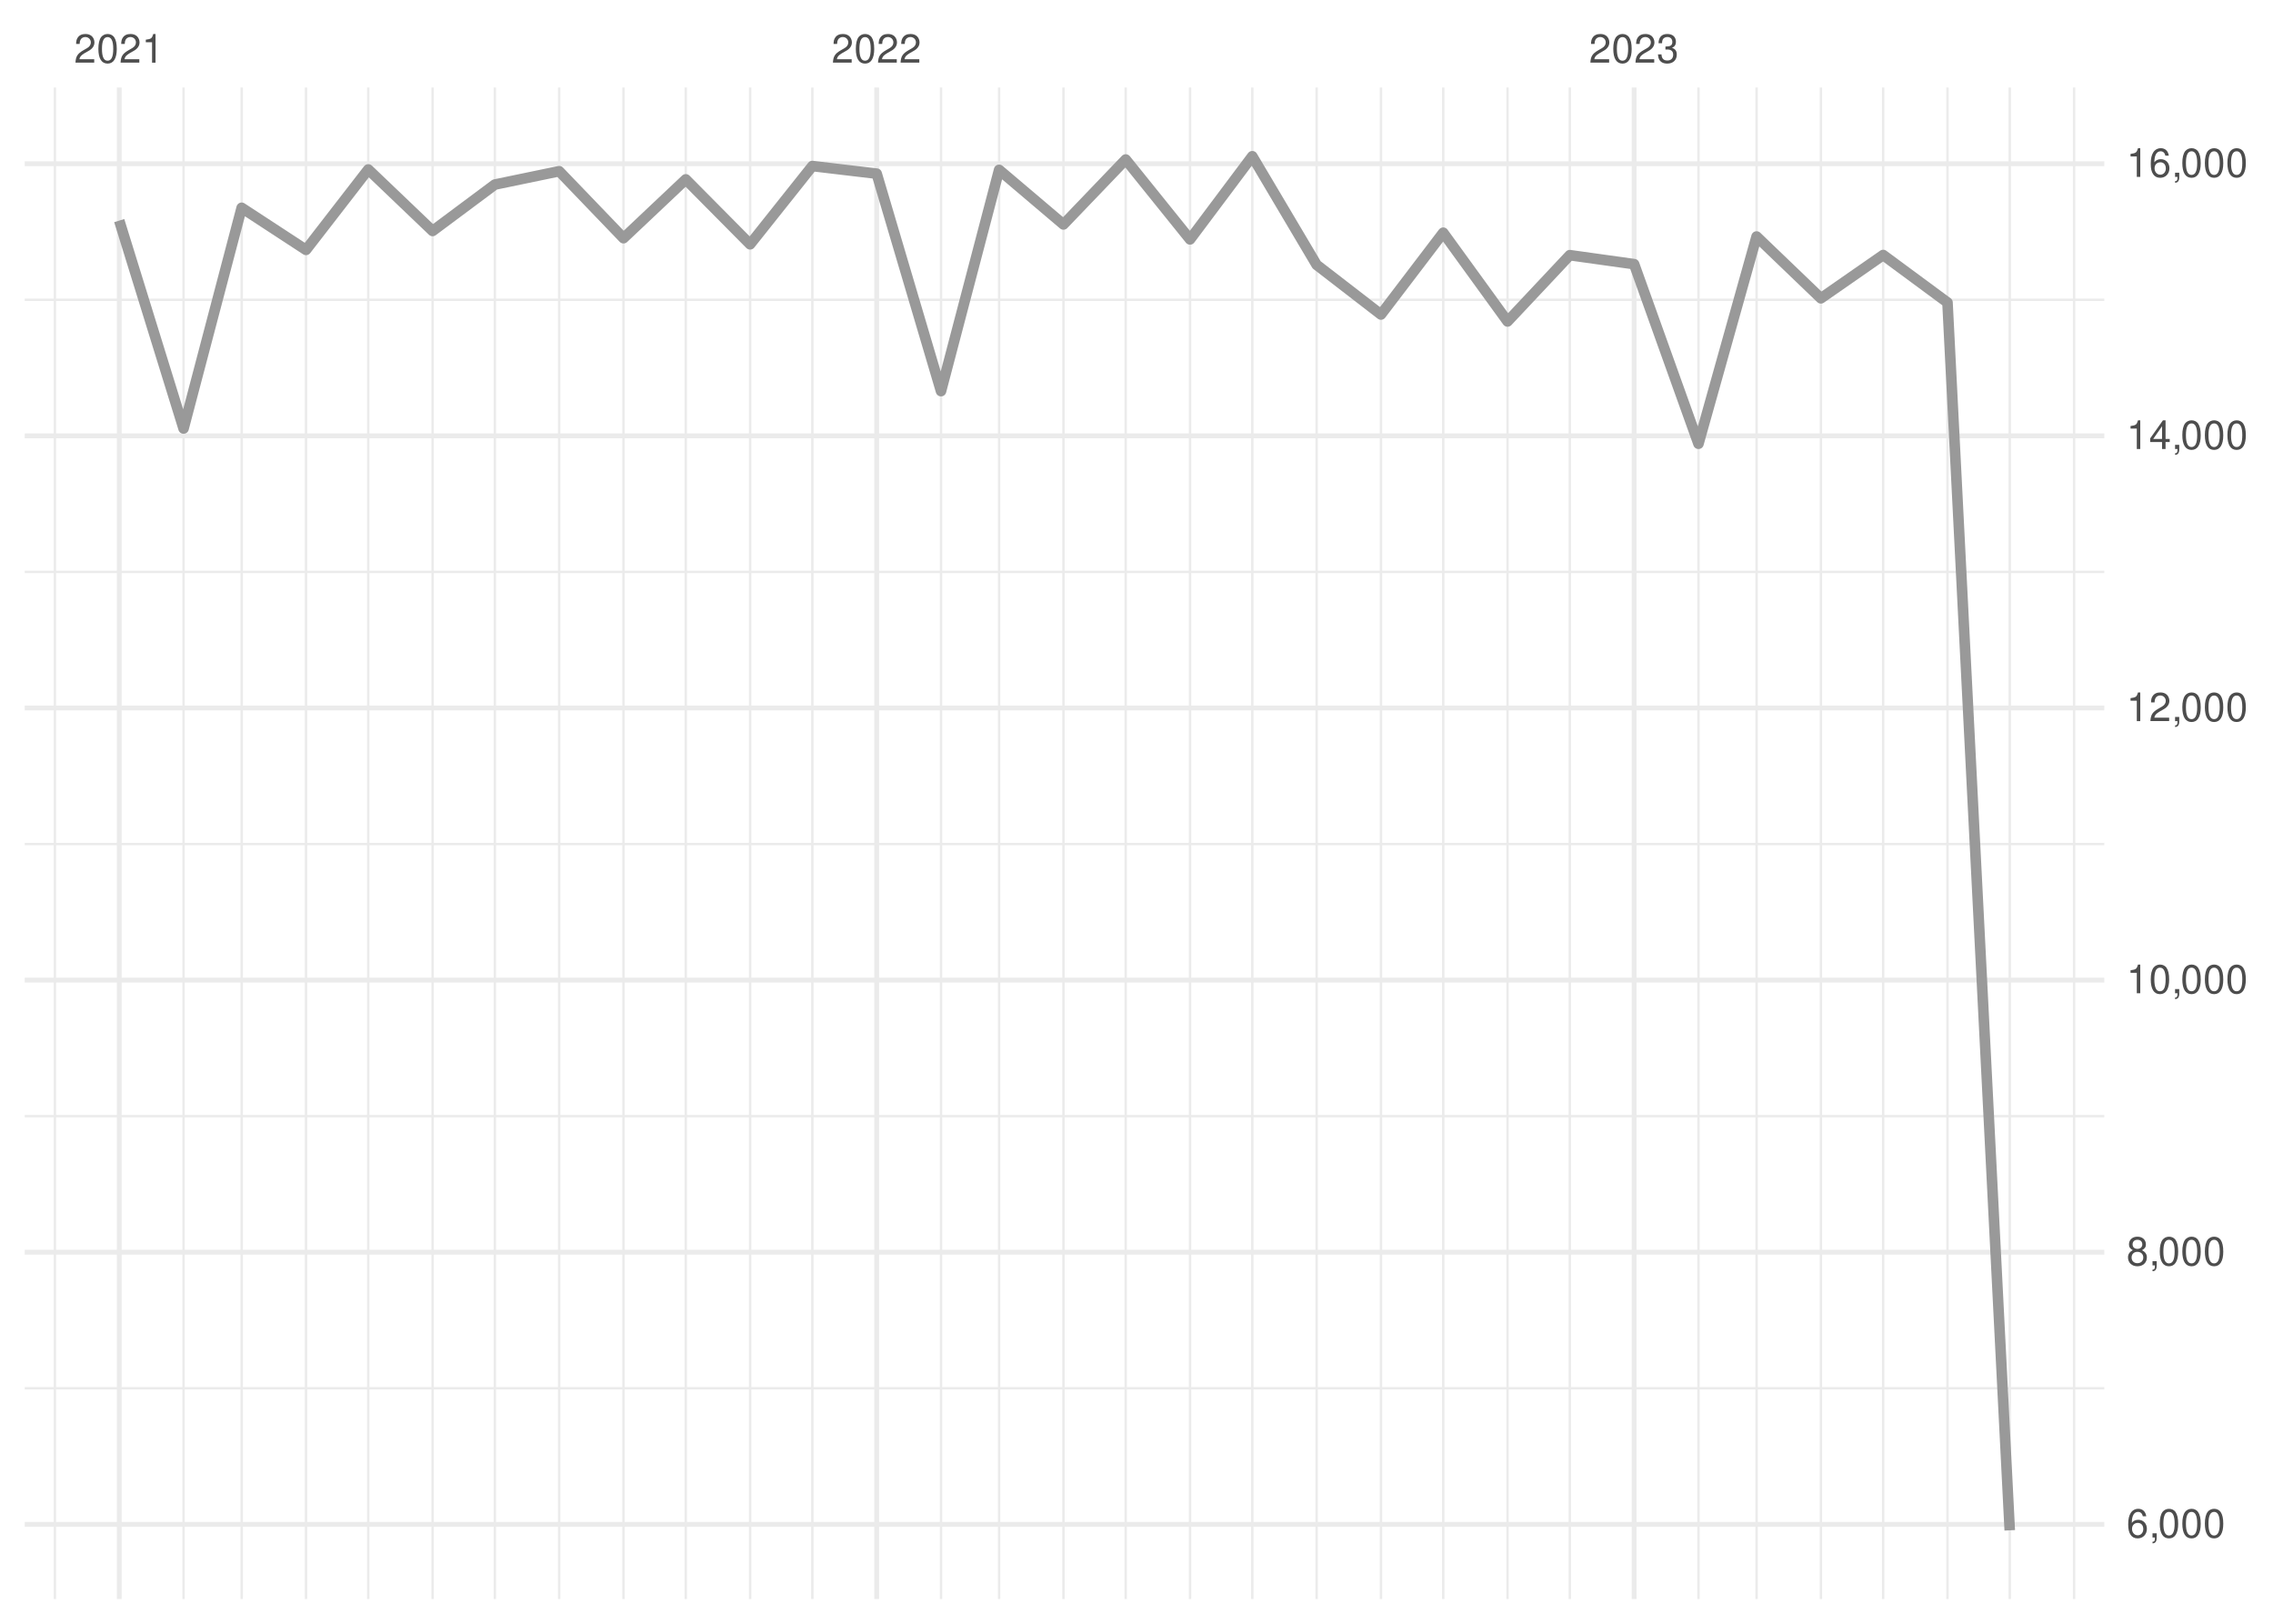
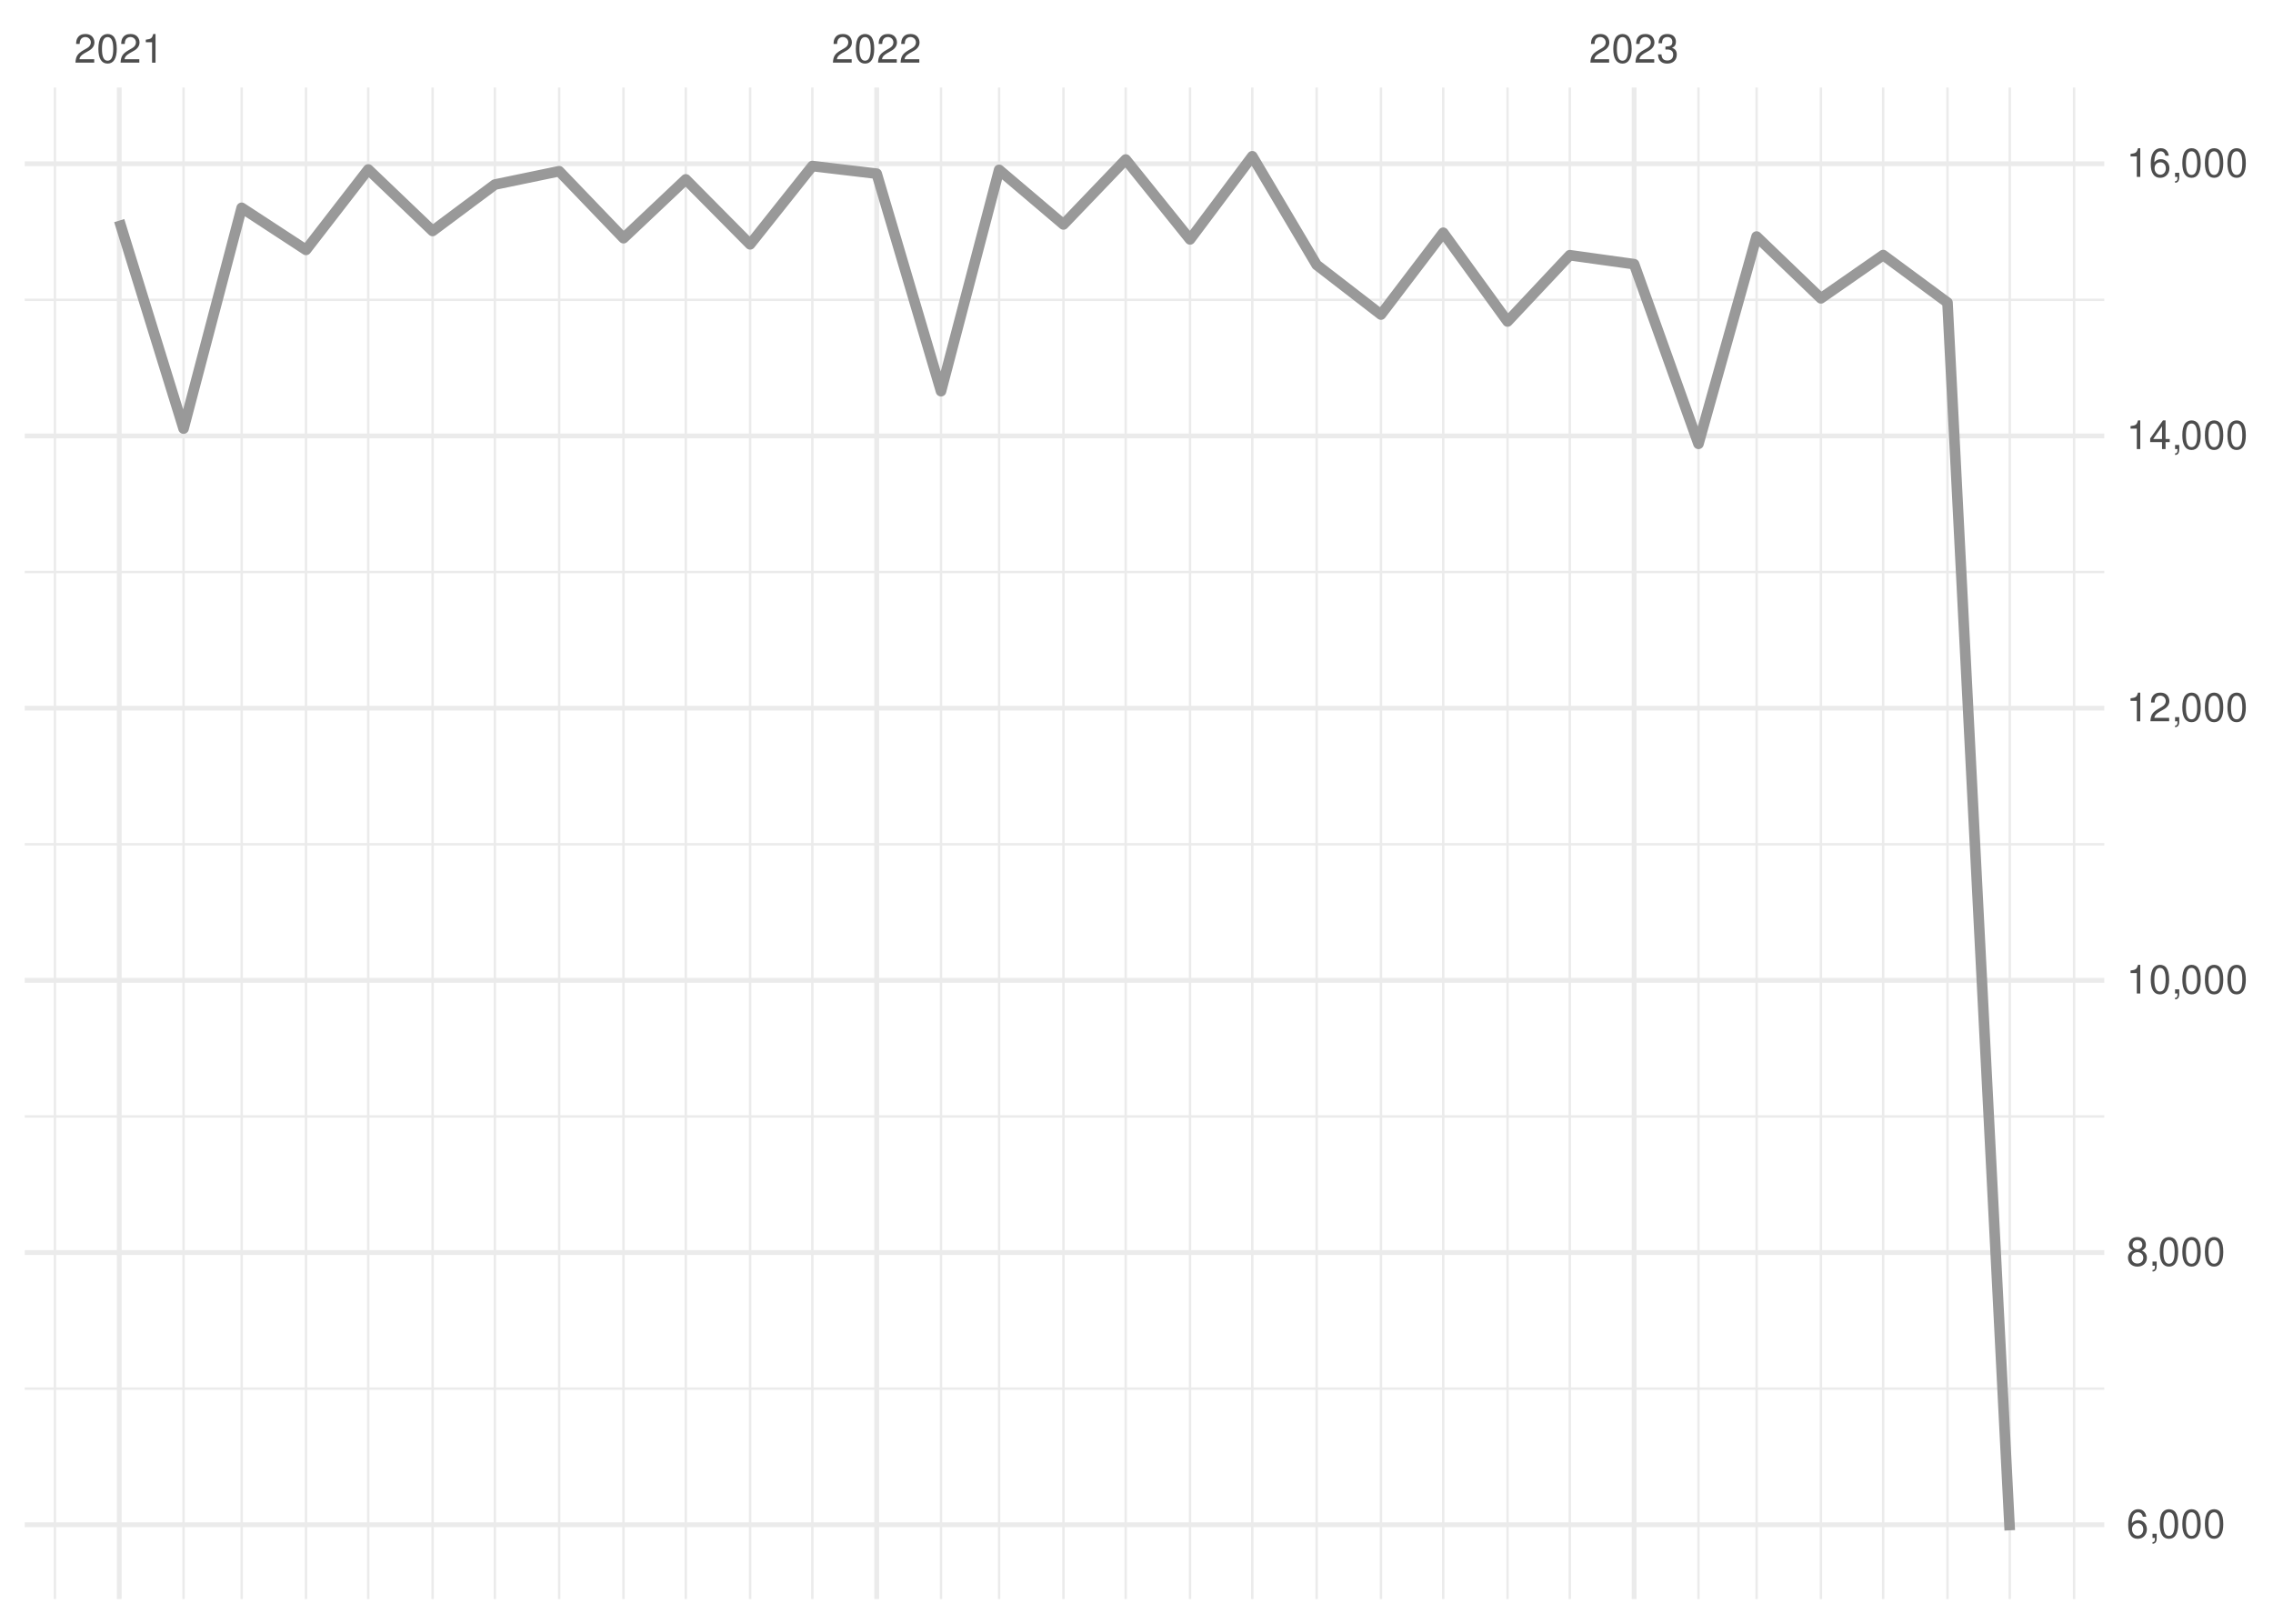
<svg xmlns="http://www.w3.org/2000/svg" xmlns:xlink="http://www.w3.org/1999/xlink" width="504pt" height="360pt" viewBox="0 0 504 360" version="1.1">
  <defs>
    <g>
      <symbol overflow="visible" id="glyph0-0">
        <path style="stroke:none;" d="" />
      </symbol>
      <symbol overflow="visible" id="glyph0-1">
        <path style="stroke:none;" d="M 4.453 -0.766 L 1.172 -0.766 C 1.25 -1.297 1.531 -1.625 2.297 -2.094 L 3.172 -2.594 C 4.047 -3.062 4.5 -3.719 4.5 -4.5 C 4.5 -5.031 4.281 -5.531 3.922 -5.875 C 3.547 -6.203 3.094 -6.359 2.5 -6.359 C 1.703 -6.359 1.125 -6.078 0.781 -5.531 C 0.547 -5.203 0.453 -4.797 0.438 -4.156 L 1.219 -4.156 C 1.234 -4.594 1.297 -4.844 1.406 -5.062 C 1.594 -5.438 2 -5.688 2.469 -5.688 C 3.172 -5.688 3.703 -5.172 3.703 -4.484 C 3.703 -3.969 3.406 -3.531 2.859 -3.219 L 2.047 -2.75 C 0.75 -2 0.375 -1.406 0.297 -0.016 L 4.453 -0.016 Z M 4.453 -0.766 " />
      </symbol>
      <symbol overflow="visible" id="glyph0-2">
        <path style="stroke:none;" d="M 2.422 -6.359 C 1.844 -6.359 1.312 -6.094 0.984 -5.672 C 0.578 -5.109 0.375 -4.25 0.375 -3.078 C 0.375 -0.938 1.078 0.203 2.422 0.203 C 3.734 0.203 4.453 -0.938 4.453 -3.031 C 4.453 -4.25 4.266 -5.078 3.859 -5.672 C 3.531 -6.109 3.016 -6.359 2.422 -6.359 Z M 2.422 -5.672 C 3.25 -5.672 3.672 -4.828 3.672 -3.094 C 3.672 -1.281 3.266 -0.438 2.406 -0.438 C 1.578 -0.438 1.172 -1.312 1.172 -3.062 C 1.172 -4.828 1.578 -5.672 2.422 -5.672 Z M 2.422 -5.672 " />
      </symbol>
      <symbol overflow="visible" id="glyph0-3">
        <path style="stroke:none;" d="M 2.281 -4.531 L 2.281 0 L 3.047 0 L 3.047 -6.359 L 2.547 -6.359 C 2.266 -5.391 2.094 -5.25 0.891 -5.094 L 0.891 -4.531 Z M 2.281 -4.531 " />
      </symbol>
      <symbol overflow="visible" id="glyph0-4">
        <path style="stroke:none;" d="M 1.938 -2.922 L 2.359 -2.922 C 3.203 -2.922 3.656 -2.531 3.656 -1.766 C 3.656 -0.969 3.172 -0.484 2.375 -0.484 C 1.516 -0.484 1.109 -0.922 1.062 -1.844 L 0.281 -1.844 C 0.312 -1.344 0.406 -1 0.547 -0.719 C 0.875 -0.109 1.484 0.203 2.344 0.203 C 3.625 0.203 4.453 -0.578 4.453 -1.781 C 4.453 -2.594 4.141 -3.031 3.391 -3.297 C 3.969 -3.531 4.266 -3.969 4.266 -4.609 C 4.266 -5.703 3.547 -6.359 2.359 -6.359 C 1.109 -6.359 0.438 -5.656 0.406 -4.312 L 1.188 -4.312 C 1.203 -4.703 1.234 -4.922 1.328 -5.109 C 1.5 -5.469 1.891 -5.688 2.375 -5.688 C 3.062 -5.688 3.469 -5.266 3.469 -4.578 C 3.469 -4.141 3.312 -3.859 2.969 -3.719 C 2.766 -3.625 2.484 -3.594 1.938 -3.578 Z M 1.938 -2.922 " />
      </symbol>
      <symbol overflow="visible" id="glyph0-5">
        <path style="stroke:none;" d="M 4.375 -4.703 C 4.234 -5.75 3.562 -6.359 2.609 -6.359 C 1.922 -6.359 1.312 -6.031 0.938 -5.453 C 0.547 -4.828 0.375 -4.062 0.375 -2.906 C 0.375 -1.828 0.531 -1.156 0.906 -0.594 C 1.234 -0.078 1.781 0.203 2.469 0.203 C 3.656 0.203 4.516 -0.688 4.516 -1.922 C 4.516 -3.094 3.719 -3.922 2.609 -3.922 C 1.984 -3.922 1.5 -3.688 1.172 -3.234 C 1.172 -4.797 1.672 -5.672 2.562 -5.672 C 3.109 -5.672 3.484 -5.328 3.609 -4.703 Z M 2.5 -3.234 C 3.25 -3.234 3.719 -2.703 3.719 -1.859 C 3.719 -1.062 3.188 -0.484 2.484 -0.484 C 1.766 -0.484 1.219 -1.094 1.219 -1.906 C 1.219 -2.688 1.734 -3.234 2.5 -3.234 Z M 2.5 -3.234 " />
      </symbol>
      <symbol overflow="visible" id="glyph0-6">
        <path style="stroke:none;" d="M 0.766 -0.922 L 0.766 0 L 1.297 0 L 1.297 0.156 C 1.297 0.766 1.172 0.938 0.766 0.953 L 0.766 1.297 C 1.344 1.312 1.688 0.891 1.688 0.141 L 1.688 -0.922 Z M 0.766 -0.922 " />
      </symbol>
      <symbol overflow="visible" id="glyph0-7">
        <path style="stroke:none;" d="M 3.438 -3.359 C 4.094 -3.75 4.297 -4.062 4.297 -4.656 C 4.297 -5.672 3.531 -6.359 2.422 -6.359 C 1.312 -6.359 0.547 -5.672 0.547 -4.672 C 0.547 -4.062 0.75 -3.75 1.391 -3.359 C 0.672 -2.984 0.328 -2.469 0.328 -1.766 C 0.328 -0.609 1.172 0.203 2.422 0.203 C 3.656 0.203 4.516 -0.609 4.516 -1.766 C 4.516 -2.469 4.156 -2.984 3.438 -3.359 Z M 2.422 -5.672 C 3.078 -5.672 3.5 -5.281 3.5 -4.641 C 3.5 -4.047 3.062 -3.656 2.422 -3.656 C 1.766 -3.656 1.344 -4.047 1.344 -4.656 C 1.344 -5.281 1.766 -5.672 2.422 -5.672 Z M 2.422 -3 C 3.188 -3 3.719 -2.484 3.719 -1.75 C 3.719 -0.984 3.203 -0.484 2.406 -0.484 C 1.641 -0.484 1.125 -1 1.125 -1.734 C 1.125 -2.5 1.641 -3 2.422 -3 Z M 2.422 -3 " />
      </symbol>
      <symbol overflow="visible" id="glyph0-8">
        <path style="stroke:none;" d="M 2.875 -1.547 L 2.875 0 L 3.656 0 L 3.656 -1.547 L 4.578 -1.547 L 4.578 -2.234 L 3.656 -2.234 L 3.656 -6.359 L 3.078 -6.359 L 0.25 -2.359 L 0.25 -1.547 Z M 2.875 -2.234 L 0.922 -2.234 L 2.875 -5.047 Z M 2.875 -2.234 " />
      </symbol>
    </g>
    <clipPath id="clip1">
      <path d="M 5.48 307 L 466.59 307 L 466.59 309 L 5.48 309 Z M 5.48 307 " />
    </clipPath>
    <clipPath id="clip2">
      <path d="M 5.48 247 L 466.59 247 L 466.59 248 L 5.48 248 Z M 5.48 247 " />
    </clipPath>
    <clipPath id="clip3">
      <path d="M 5.48 186 L 466.59 186 L 466.59 188 L 5.48 188 Z M 5.48 186 " />
    </clipPath>
    <clipPath id="clip4">
      <path d="M 5.48 126 L 466.59 126 L 466.59 128 L 5.48 128 Z M 5.48 126 " />
    </clipPath>
    <clipPath id="clip5">
      <path d="M 5.48 66 L 466.59 66 L 466.59 67 L 5.48 67 Z M 5.48 66 " />
    </clipPath>
    <clipPath id="clip6">
      <path d="M 11 19.41 L 13 19.41 L 13 354.52 L 11 354.52 Z M 11 19.41 " />
    </clipPath>
    <clipPath id="clip7">
      <path d="M 40 19.41 L 41 19.41 L 41 354.52 L 40 354.52 Z M 40 19.41 " />
    </clipPath>
    <clipPath id="clip8">
      <path d="M 53 19.41 L 54 19.41 L 54 354.52 L 53 354.52 Z M 53 19.41 " />
    </clipPath>
    <clipPath id="clip9">
      <path d="M 67 19.41 L 69 19.41 L 69 354.52 L 67 354.52 Z M 67 19.41 " />
    </clipPath>
    <clipPath id="clip10">
      <path d="M 81 19.41 L 82 19.41 L 82 354.52 L 81 354.52 Z M 81 19.41 " />
    </clipPath>
    <clipPath id="clip11">
      <path d="M 95 19.41 L 97 19.41 L 97 354.52 L 95 354.52 Z M 95 19.41 " />
    </clipPath>
    <clipPath id="clip12">
      <path d="M 109 19.41 L 110 19.41 L 110 354.52 L 109 354.52 Z M 109 19.41 " />
    </clipPath>
    <clipPath id="clip13">
      <path d="M 123 19.41 L 125 19.41 L 125 354.52 L 123 354.52 Z M 123 19.41 " />
    </clipPath>
    <clipPath id="clip14">
      <path d="M 137 19.41 L 139 19.41 L 139 354.52 L 137 354.52 Z M 137 19.41 " />
    </clipPath>
    <clipPath id="clip15">
      <path d="M 151 19.41 L 153 19.41 L 153 354.52 L 151 354.52 Z M 151 19.41 " />
    </clipPath>
    <clipPath id="clip16">
      <path d="M 166 19.41 L 167 19.41 L 167 354.52 L 166 354.52 Z M 166 19.41 " />
    </clipPath>
    <clipPath id="clip17">
      <path d="M 179 19.41 L 181 19.41 L 181 354.52 L 179 354.52 Z M 179 19.41 " />
    </clipPath>
    <clipPath id="clip18">
      <path d="M 208 19.41 L 209 19.41 L 209 354.52 L 208 354.52 Z M 208 19.41 " />
    </clipPath>
    <clipPath id="clip19">
      <path d="M 221 19.41 L 222 19.41 L 222 354.52 L 221 354.52 Z M 221 19.41 " />
    </clipPath>
    <clipPath id="clip20">
      <path d="M 235 19.41 L 237 19.41 L 237 354.52 L 235 354.52 Z M 235 19.41 " />
    </clipPath>
    <clipPath id="clip21">
      <path d="M 249 19.41 L 250 19.41 L 250 354.52 L 249 354.52 Z M 249 19.41 " />
    </clipPath>
    <clipPath id="clip22">
      <path d="M 263 19.41 L 265 19.41 L 265 354.52 L 263 354.52 Z M 263 19.41 " />
    </clipPath>
    <clipPath id="clip23">
      <path d="M 277 19.41 L 278 19.41 L 278 354.52 L 277 354.52 Z M 277 19.41 " />
    </clipPath>
    <clipPath id="clip24">
      <path d="M 291 19.41 L 293 19.41 L 293 354.52 L 291 354.52 Z M 291 19.41 " />
    </clipPath>
    <clipPath id="clip25">
      <path d="M 305 19.41 L 307 19.41 L 307 354.52 L 305 354.52 Z M 305 19.41 " />
    </clipPath>
    <clipPath id="clip26">
      <path d="M 319 19.41 L 321 19.41 L 321 354.52 L 319 354.52 Z M 319 19.41 " />
    </clipPath>
    <clipPath id="clip27">
      <path d="M 334 19.41 L 335 19.41 L 335 354.52 L 334 354.52 Z M 334 19.41 " />
    </clipPath>
    <clipPath id="clip28">
      <path d="M 347 19.41 L 349 19.41 L 349 354.52 L 347 354.52 Z M 347 19.41 " />
    </clipPath>
    <clipPath id="clip29">
      <path d="M 376 19.41 L 377 19.41 L 377 354.52 L 376 354.52 Z M 376 19.41 " />
    </clipPath>
    <clipPath id="clip30">
      <path d="M 389 19.41 L 390 19.41 L 390 354.52 L 389 354.52 Z M 389 19.41 " />
    </clipPath>
    <clipPath id="clip31">
      <path d="M 403 19.41 L 405 19.41 L 405 354.52 L 403 354.52 Z M 403 19.41 " />
    </clipPath>
    <clipPath id="clip32">
      <path d="M 417 19.41 L 418 19.41 L 418 354.52 L 417 354.52 Z M 417 19.41 " />
    </clipPath>
    <clipPath id="clip33">
      <path d="M 431 19.41 L 433 19.41 L 433 354.52 L 431 354.52 Z M 431 19.41 " />
    </clipPath>
    <clipPath id="clip34">
      <path d="M 445 19.41 L 446 19.41 L 446 354.52 L 445 354.52 Z M 445 19.41 " />
    </clipPath>
    <clipPath id="clip35">
      <path d="M 459 19.41 L 461 19.41 L 461 354.52 L 459 354.52 Z M 459 19.41 " />
    </clipPath>
    <clipPath id="clip36">
      <path d="M 5.48 337 L 466.59 337 L 466.59 339 L 5.48 339 Z M 5.48 337 " />
    </clipPath>
    <clipPath id="clip37">
      <path d="M 5.48 277 L 466.59 277 L 466.59 279 L 5.48 279 Z M 5.48 277 " />
    </clipPath>
    <clipPath id="clip38">
      <path d="M 5.48 216 L 466.59 216 L 466.59 218 L 5.48 218 Z M 5.48 216 " />
    </clipPath>
    <clipPath id="clip39">
      <path d="M 5.48 156 L 466.59 156 L 466.59 158 L 5.48 158 Z M 5.48 156 " />
    </clipPath>
    <clipPath id="clip40">
      <path d="M 5.48 96 L 466.59 96 L 466.59 98 L 5.48 98 Z M 5.48 96 " />
    </clipPath>
    <clipPath id="clip41">
      <path d="M 5.48 35 L 466.59 35 L 466.59 37 L 5.48 37 Z M 5.48 35 " />
    </clipPath>
    <clipPath id="clip42">
      <path d="M 25 19.41 L 27 19.41 L 27 354.52 L 25 354.52 Z M 25 19.41 " />
    </clipPath>
    <clipPath id="clip43">
      <path d="M 193 19.41 L 195 19.41 L 195 354.52 L 193 354.52 Z M 193 19.41 " />
    </clipPath>
    <clipPath id="clip44">
      <path d="M 361 19.41 L 363 19.41 L 363 354.52 L 361 354.52 Z M 361 19.41 " />
    </clipPath>
  </defs>
  <g id="surface26">
    <rect x="0" y="0" width="504" height="360" style="fill:rgb(100%,100%,100%);fill-opacity:1;stroke:none;" />
    <g clip-path="url(#clip1)" clip-rule="nonzero">
-       <path style="fill:none;stroke-width:0.533;stroke-linecap:butt;stroke-linejoin:round;stroke:rgb(92.157%,92.157%,92.157%);stroke-opacity:1;stroke-miterlimit:10;" d="M 5.48 307.797 L 466.59 307.797 " />
+       <path style="fill:none;stroke-width:0.533;stroke-linecap:butt;stroke-linejoin:round;stroke:rgb(92.157%,92.157%,92.157%);stroke-opacity:1;stroke-miterlimit:10;" d="M 5.48 307.875 L 466.59 307.875 " />
    </g>
    <g clip-path="url(#clip2)" clip-rule="nonzero">
-       <path style="fill:none;stroke-width:0.533;stroke-linecap:butt;stroke-linejoin:round;stroke:rgb(92.157%,92.157%,92.157%);stroke-opacity:1;stroke-miterlimit:10;" d="M 5.48 247.465 L 466.59 247.465 " />
+       <path style="fill:none;stroke-width:0.533;stroke-linecap:butt;stroke-linejoin:round;stroke:rgb(92.157%,92.157%,92.157%);stroke-opacity:1;stroke-miterlimit:10;" d="M 5.48 247.527 L 466.59 247.527 " />
    </g>
    <g clip-path="url(#clip3)" clip-rule="nonzero">
-       <path style="fill:none;stroke-width:0.533;stroke-linecap:butt;stroke-linejoin:round;stroke:rgb(92.157%,92.157%,92.157%);stroke-opacity:1;stroke-miterlimit:10;" d="M 5.48 187.133 L 466.59 187.133 " />
+       <path style="fill:none;stroke-width:0.533;stroke-linecap:butt;stroke-linejoin:round;stroke:rgb(92.157%,92.157%,92.157%);stroke-opacity:1;stroke-miterlimit:10;" d="M 5.48 187.176 L 466.59 187.176 " />
    </g>
    <g clip-path="url(#clip4)" clip-rule="nonzero">
-       <path style="fill:none;stroke-width:0.533;stroke-linecap:butt;stroke-linejoin:round;stroke:rgb(92.157%,92.157%,92.157%);stroke-opacity:1;stroke-miterlimit:10;" d="M 5.48 126.801 L 466.59 126.801 " />
+       <path style="fill:none;stroke-width:0.533;stroke-linecap:butt;stroke-linejoin:round;stroke:rgb(92.157%,92.157%,92.157%);stroke-opacity:1;stroke-miterlimit:10;" d="M 5.48 126.828 L 466.59 126.828 " />
    </g>
    <g clip-path="url(#clip5)" clip-rule="nonzero">
-       <path style="fill:none;stroke-width:0.533;stroke-linecap:butt;stroke-linejoin:round;stroke:rgb(92.157%,92.157%,92.157%);stroke-opacity:1;stroke-miterlimit:10;" d="M 5.48 66.469 L 466.59 66.469 " />
+       <path style="fill:none;stroke-width:0.533;stroke-linecap:butt;stroke-linejoin:round;stroke:rgb(92.157%,92.157%,92.157%);stroke-opacity:1;stroke-miterlimit:10;" d="M 5.48 66.477 L 466.59 66.477 " />
    </g>
    <g clip-path="url(#clip6)" clip-rule="nonzero">
      <path style="fill:none;stroke-width:0.533;stroke-linecap:butt;stroke-linejoin:round;stroke:rgb(92.157%,92.157%,92.157%);stroke-opacity:1;stroke-miterlimit:10;" d="M 12.176 354.52 L 12.176 19.41 " />
    </g>
    <g clip-path="url(#clip7)" clip-rule="nonzero">
      <path style="fill:none;stroke-width:0.533;stroke-linecap:butt;stroke-linejoin:round;stroke:rgb(92.157%,92.157%,92.157%);stroke-opacity:1;stroke-miterlimit:10;" d="M 40.703 354.52 L 40.703 19.41 " />
    </g>
    <g clip-path="url(#clip8)" clip-rule="nonzero">
      <path style="fill:none;stroke-width:0.533;stroke-linecap:butt;stroke-linejoin:round;stroke:rgb(92.157%,92.157%,92.157%);stroke-opacity:1;stroke-miterlimit:10;" d="M 53.586 354.52 L 53.586 19.41 " />
    </g>
    <g clip-path="url(#clip9)" clip-rule="nonzero">
      <path style="fill:none;stroke-width:0.533;stroke-linecap:butt;stroke-linejoin:round;stroke:rgb(92.157%,92.157%,92.157%);stroke-opacity:1;stroke-miterlimit:10;" d="M 67.852 354.52 L 67.852 19.41 " />
    </g>
    <g clip-path="url(#clip10)" clip-rule="nonzero">
      <path style="fill:none;stroke-width:0.533;stroke-linecap:butt;stroke-linejoin:round;stroke:rgb(92.157%,92.157%,92.157%);stroke-opacity:1;stroke-miterlimit:10;" d="M 81.656 354.52 L 81.656 19.41 " />
    </g>
    <g clip-path="url(#clip11)" clip-rule="nonzero">
      <path style="fill:none;stroke-width:0.533;stroke-linecap:butt;stroke-linejoin:round;stroke:rgb(92.157%,92.157%,92.157%);stroke-opacity:1;stroke-miterlimit:10;" d="M 95.922 354.52 L 95.922 19.41 " />
    </g>
    <g clip-path="url(#clip12)" clip-rule="nonzero">
      <path style="fill:none;stroke-width:0.533;stroke-linecap:butt;stroke-linejoin:round;stroke:rgb(92.157%,92.157%,92.157%);stroke-opacity:1;stroke-miterlimit:10;" d="M 109.727 354.52 L 109.727 19.41 " />
    </g>
    <g clip-path="url(#clip13)" clip-rule="nonzero">
      <path style="fill:none;stroke-width:0.533;stroke-linecap:butt;stroke-linejoin:round;stroke:rgb(92.157%,92.157%,92.157%);stroke-opacity:1;stroke-miterlimit:10;" d="M 123.988 354.52 L 123.988 19.41 " />
    </g>
    <g clip-path="url(#clip14)" clip-rule="nonzero">
      <path style="fill:none;stroke-width:0.533;stroke-linecap:butt;stroke-linejoin:round;stroke:rgb(92.157%,92.157%,92.157%);stroke-opacity:1;stroke-miterlimit:10;" d="M 138.254 354.52 L 138.254 19.41 " />
    </g>
    <g clip-path="url(#clip15)" clip-rule="nonzero">
      <path style="fill:none;stroke-width:0.533;stroke-linecap:butt;stroke-linejoin:round;stroke:rgb(92.157%,92.157%,92.157%);stroke-opacity:1;stroke-miterlimit:10;" d="M 152.059 354.52 L 152.059 19.41 " />
    </g>
    <g clip-path="url(#clip16)" clip-rule="nonzero">
      <path style="fill:none;stroke-width:0.533;stroke-linecap:butt;stroke-linejoin:round;stroke:rgb(92.157%,92.157%,92.157%);stroke-opacity:1;stroke-miterlimit:10;" d="M 166.324 354.52 L 166.324 19.41 " />
    </g>
    <g clip-path="url(#clip17)" clip-rule="nonzero">
      <path style="fill:none;stroke-width:0.533;stroke-linecap:butt;stroke-linejoin:round;stroke:rgb(92.157%,92.157%,92.157%);stroke-opacity:1;stroke-miterlimit:10;" d="M 180.125 354.52 L 180.125 19.41 " />
    </g>
    <g clip-path="url(#clip18)" clip-rule="nonzero">
      <path style="fill:none;stroke-width:0.533;stroke-linecap:butt;stroke-linejoin:round;stroke:rgb(92.157%,92.157%,92.157%);stroke-opacity:1;stroke-miterlimit:10;" d="M 208.656 354.52 L 208.656 19.41 " />
    </g>
    <g clip-path="url(#clip19)" clip-rule="nonzero">
      <path style="fill:none;stroke-width:0.533;stroke-linecap:butt;stroke-linejoin:round;stroke:rgb(92.157%,92.157%,92.157%);stroke-opacity:1;stroke-miterlimit:10;" d="M 221.539 354.52 L 221.539 19.41 " />
    </g>
    <g clip-path="url(#clip20)" clip-rule="nonzero">
      <path style="fill:none;stroke-width:0.533;stroke-linecap:butt;stroke-linejoin:round;stroke:rgb(92.157%,92.157%,92.157%);stroke-opacity:1;stroke-miterlimit:10;" d="M 235.805 354.52 L 235.805 19.41 " />
    </g>
    <g clip-path="url(#clip21)" clip-rule="nonzero">
      <path style="fill:none;stroke-width:0.533;stroke-linecap:butt;stroke-linejoin:round;stroke:rgb(92.157%,92.157%,92.157%);stroke-opacity:1;stroke-miterlimit:10;" d="M 249.609 354.52 L 249.609 19.41 " />
    </g>
    <g clip-path="url(#clip22)" clip-rule="nonzero">
      <path style="fill:none;stroke-width:0.533;stroke-linecap:butt;stroke-linejoin:round;stroke:rgb(92.157%,92.157%,92.157%);stroke-opacity:1;stroke-miterlimit:10;" d="M 263.871 354.52 L 263.871 19.41 " />
    </g>
    <g clip-path="url(#clip23)" clip-rule="nonzero">
      <path style="fill:none;stroke-width:0.533;stroke-linecap:butt;stroke-linejoin:round;stroke:rgb(92.157%,92.157%,92.157%);stroke-opacity:1;stroke-miterlimit:10;" d="M 277.676 354.52 L 277.676 19.41 " />
    </g>
    <g clip-path="url(#clip24)" clip-rule="nonzero">
      <path style="fill:none;stroke-width:0.533;stroke-linecap:butt;stroke-linejoin:round;stroke:rgb(92.157%,92.157%,92.157%);stroke-opacity:1;stroke-miterlimit:10;" d="M 291.941 354.52 L 291.941 19.41 " />
    </g>
    <g clip-path="url(#clip25)" clip-rule="nonzero">
      <path style="fill:none;stroke-width:0.533;stroke-linecap:butt;stroke-linejoin:round;stroke:rgb(92.157%,92.157%,92.157%);stroke-opacity:1;stroke-miterlimit:10;" d="M 306.207 354.52 L 306.207 19.41 " />
    </g>
    <g clip-path="url(#clip26)" clip-rule="nonzero">
      <path style="fill:none;stroke-width:0.533;stroke-linecap:butt;stroke-linejoin:round;stroke:rgb(92.157%,92.157%,92.157%);stroke-opacity:1;stroke-miterlimit:10;" d="M 320.012 354.52 L 320.012 19.41 " />
    </g>
    <g clip-path="url(#clip27)" clip-rule="nonzero">
      <path style="fill:none;stroke-width:0.533;stroke-linecap:butt;stroke-linejoin:round;stroke:rgb(92.157%,92.157%,92.157%);stroke-opacity:1;stroke-miterlimit:10;" d="M 334.273 354.52 L 334.273 19.41 " />
    </g>
    <g clip-path="url(#clip28)" clip-rule="nonzero">
      <path style="fill:none;stroke-width:0.533;stroke-linecap:butt;stroke-linejoin:round;stroke:rgb(92.157%,92.157%,92.157%);stroke-opacity:1;stroke-miterlimit:10;" d="M 348.078 354.52 L 348.078 19.41 " />
    </g>
    <g clip-path="url(#clip29)" clip-rule="nonzero">
      <path style="fill:none;stroke-width:0.533;stroke-linecap:butt;stroke-linejoin:round;stroke:rgb(92.157%,92.157%,92.157%);stroke-opacity:1;stroke-miterlimit:10;" d="M 376.609 354.52 L 376.609 19.41 " />
    </g>
    <g clip-path="url(#clip30)" clip-rule="nonzero">
      <path style="fill:none;stroke-width:0.533;stroke-linecap:butt;stroke-linejoin:round;stroke:rgb(92.157%,92.157%,92.157%);stroke-opacity:1;stroke-miterlimit:10;" d="M 389.492 354.52 L 389.492 19.41 " />
    </g>
    <g clip-path="url(#clip31)" clip-rule="nonzero">
      <path style="fill:none;stroke-width:0.533;stroke-linecap:butt;stroke-linejoin:round;stroke:rgb(92.157%,92.157%,92.157%);stroke-opacity:1;stroke-miterlimit:10;" d="M 403.758 354.52 L 403.758 19.41 " />
    </g>
    <g clip-path="url(#clip32)" clip-rule="nonzero">
      <path style="fill:none;stroke-width:0.533;stroke-linecap:butt;stroke-linejoin:round;stroke:rgb(92.157%,92.157%,92.157%);stroke-opacity:1;stroke-miterlimit:10;" d="M 417.562 354.52 L 417.562 19.41 " />
    </g>
    <g clip-path="url(#clip33)" clip-rule="nonzero">
      <path style="fill:none;stroke-width:0.533;stroke-linecap:butt;stroke-linejoin:round;stroke:rgb(92.157%,92.157%,92.157%);stroke-opacity:1;stroke-miterlimit:10;" d="M 431.824 354.52 L 431.824 19.41 " />
    </g>
    <g clip-path="url(#clip34)" clip-rule="nonzero">
      <path style="fill:none;stroke-width:0.533;stroke-linecap:butt;stroke-linejoin:round;stroke:rgb(92.157%,92.157%,92.157%);stroke-opacity:1;stroke-miterlimit:10;" d="M 445.629 354.52 L 445.629 19.41 " />
    </g>
    <g clip-path="url(#clip35)" clip-rule="nonzero">
      <path style="fill:none;stroke-width:0.533;stroke-linecap:butt;stroke-linejoin:round;stroke:rgb(92.157%,92.157%,92.157%);stroke-opacity:1;stroke-miterlimit:10;" d="M 459.895 354.52 L 459.895 19.41 " />
    </g>
    <g clip-path="url(#clip36)" clip-rule="nonzero">
-       <path style="fill:none;stroke-width:1.067;stroke-linecap:butt;stroke-linejoin:round;stroke:rgb(92.157%,92.157%,92.157%);stroke-opacity:1;stroke-miterlimit:10;" d="M 5.48 337.961 L 466.59 337.961 " />
+       <path style="fill:none;stroke-width:1.067;stroke-linecap:butt;stroke-linejoin:round;stroke:rgb(92.157%,92.157%,92.157%);stroke-opacity:1;stroke-miterlimit:10;" d="M 5.48 338.051 L 466.59 338.051 " />
    </g>
    <g clip-path="url(#clip37)" clip-rule="nonzero">
-       <path style="fill:none;stroke-width:1.067;stroke-linecap:butt;stroke-linejoin:round;stroke:rgb(92.157%,92.157%,92.157%);stroke-opacity:1;stroke-miterlimit:10;" d="M 5.48 277.629 L 466.59 277.629 " />
+       <path style="fill:none;stroke-width:1.067;stroke-linecap:butt;stroke-linejoin:round;stroke:rgb(92.157%,92.157%,92.157%);stroke-opacity:1;stroke-miterlimit:10;" d="M 5.48 277.703 L 466.59 277.703 " />
    </g>
    <g clip-path="url(#clip38)" clip-rule="nonzero">
-       <path style="fill:none;stroke-width:1.067;stroke-linecap:butt;stroke-linejoin:round;stroke:rgb(92.157%,92.157%,92.157%);stroke-opacity:1;stroke-miterlimit:10;" d="M 5.48 217.297 L 466.59 217.297 " />
+       <path style="fill:none;stroke-width:1.067;stroke-linecap:butt;stroke-linejoin:round;stroke:rgb(92.157%,92.157%,92.157%);stroke-opacity:1;stroke-miterlimit:10;" d="M 5.48 217.352 L 466.59 217.352 " />
    </g>
    <g clip-path="url(#clip39)" clip-rule="nonzero">
-       <path style="fill:none;stroke-width:1.067;stroke-linecap:butt;stroke-linejoin:round;stroke:rgb(92.157%,92.157%,92.157%);stroke-opacity:1;stroke-miterlimit:10;" d="M 5.48 156.965 L 466.59 156.965 " />
+       <path style="fill:none;stroke-width:1.067;stroke-linecap:butt;stroke-linejoin:round;stroke:rgb(92.157%,92.157%,92.157%);stroke-opacity:1;stroke-miterlimit:10;" d="M 5.48 157.004 L 466.59 157.004 " />
    </g>
    <g clip-path="url(#clip40)" clip-rule="nonzero">
-       <path style="fill:none;stroke-width:1.067;stroke-linecap:butt;stroke-linejoin:round;stroke:rgb(92.157%,92.157%,92.157%);stroke-opacity:1;stroke-miterlimit:10;" d="M 5.48 96.633 L 466.59 96.633 " />
+       <path style="fill:none;stroke-width:1.067;stroke-linecap:butt;stroke-linejoin:round;stroke:rgb(92.157%,92.157%,92.157%);stroke-opacity:1;stroke-miterlimit:10;" d="M 5.48 96.652 L 466.59 96.652 " />
    </g>
    <g clip-path="url(#clip41)" clip-rule="nonzero">
-       <path style="fill:none;stroke-width:1.067;stroke-linecap:butt;stroke-linejoin:round;stroke:rgb(92.157%,92.157%,92.157%);stroke-opacity:1;stroke-miterlimit:10;" d="M 5.48 36.301 L 466.59 36.301 " />
+       <path style="fill:none;stroke-width:1.067;stroke-linecap:butt;stroke-linejoin:round;stroke:rgb(92.157%,92.157%,92.157%);stroke-opacity:1;stroke-miterlimit:10;" d="M 5.48 36.305 L 466.59 36.305 " />
    </g>
    <g clip-path="url(#clip42)" clip-rule="nonzero">
      <path style="fill:none;stroke-width:1.067;stroke-linecap:butt;stroke-linejoin:round;stroke:rgb(92.157%,92.157%,92.157%);stroke-opacity:1;stroke-miterlimit:10;" d="M 26.438 354.52 L 26.438 19.41 " />
    </g>
    <g clip-path="url(#clip43)" clip-rule="nonzero">
      <path style="fill:none;stroke-width:1.067;stroke-linecap:butt;stroke-linejoin:round;stroke:rgb(92.157%,92.157%,92.157%);stroke-opacity:1;stroke-miterlimit:10;" d="M 194.391 354.52 L 194.391 19.41 " />
    </g>
    <g clip-path="url(#clip44)" clip-rule="nonzero">
      <path style="fill:none;stroke-width:1.067;stroke-linecap:butt;stroke-linejoin:round;stroke:rgb(92.157%,92.157%,92.157%);stroke-opacity:1;stroke-miterlimit:10;" d="M 362.344 354.52 L 362.344 19.41 " />
    </g>
-     <path style="fill:none;stroke-width:2.347;stroke-linecap:butt;stroke-linejoin:round;stroke:rgb(60%,60%,60%);stroke-opacity:1;stroke-miterlimit:10;" d="M 26.438 48.91 L 40.703 95.004 L 53.586 46.074 L 67.852 55.398 L 81.656 37.57 L 95.922 51.203 L 109.727 40.918 L 123.988 37.961 L 138.254 52.805 L 152.059 39.77 L 166.324 54.16 L 180.125 36.816 L 194.391 38.504 L 208.656 86.711 L 221.539 37.66 L 235.805 49.758 L 249.609 35.367 L 263.871 53.074 L 277.676 34.645 L 291.941 58.715 L 306.207 69.727 L 320.012 51.598 L 334.273 71.266 L 348.078 56.574 L 362.344 58.566 L 376.609 98.383 L 389.492 52.441 L 403.758 66.137 L 417.562 56.543 L 431.824 67.07 L 445.629 339.289 " />
+     <path style="fill:none;stroke-width:2.347;stroke-linecap:butt;stroke-linejoin:round;stroke:rgb(60%,60%,60%);stroke-opacity:1;stroke-miterlimit:10;" d="M 26.438 48.914 L 40.703 95.023 L 53.586 46.078 L 67.852 55.402 L 81.656 37.57 L 95.922 51.211 L 109.727 40.918 L 123.988 37.961 L 138.254 52.809 L 152.059 39.773 L 166.324 54.168 L 180.125 36.816 L 194.391 38.504 L 208.656 86.727 L 221.539 37.66 L 235.805 49.762 L 249.609 35.367 L 263.871 53.078 L 277.676 34.645 L 291.941 58.723 L 306.207 69.738 L 320.012 51.602 L 334.273 71.277 L 348.078 56.582 L 362.344 58.57 L 376.609 98.402 L 389.492 52.445 L 403.758 66.145 L 417.562 56.551 L 431.824 67.082 L 445.629 339.289 " />
    <g style="fill:rgb(30.196%,30.196%,30.196%);fill-opacity:1;">
      <use xlink:href="#glyph0-1" x="16.438" y="13.896" />
      <use xlink:href="#glyph0-2" x="21.438" y="13.896" />
      <use xlink:href="#glyph0-1" x="26.438" y="13.896" />
      <use xlink:href="#glyph0-3" x="31.438" y="13.896" />
    </g>
    <g style="fill:rgb(30.196%,30.196%,30.196%);fill-opacity:1;">
      <use xlink:href="#glyph0-1" x="184.391" y="13.896" />
      <use xlink:href="#glyph0-2" x="189.391" y="13.896" />
      <use xlink:href="#glyph0-1" x="194.391" y="13.896" />
      <use xlink:href="#glyph0-1" x="199.391" y="13.896" />
    </g>
    <g style="fill:rgb(30.196%,30.196%,30.196%);fill-opacity:1;">
      <use xlink:href="#glyph0-1" x="352.344" y="13.896" />
      <use xlink:href="#glyph0-2" x="357.344" y="13.896" />
      <use xlink:href="#glyph0-1" x="362.344" y="13.896" />
      <use xlink:href="#glyph0-4" x="367.344" y="13.896" />
    </g>
    <g style="fill:rgb(30.196%,30.196%,30.196%);fill-opacity:1;">
-       <use xlink:href="#glyph0-5" x="471.52" y="340.876" />
-       <use xlink:href="#glyph0-6" x="476.52" y="340.876" />
-       <use xlink:href="#glyph0-2" x="478.52" y="340.876" />
-       <use xlink:href="#glyph0-2" x="483.52" y="340.876" />
-       <use xlink:href="#glyph0-2" x="488.52" y="340.876" />
-     </g>
-     <g style="fill:rgb(30.196%,30.196%,30.196%);fill-opacity:1;">
-       <use xlink:href="#glyph0-7" x="471.52" y="280.544" />
-       <use xlink:href="#glyph0-6" x="476.52" y="280.544" />
-       <use xlink:href="#glyph0-2" x="478.52" y="280.544" />
-       <use xlink:href="#glyph0-2" x="483.52" y="280.544" />
-       <use xlink:href="#glyph0-2" x="488.52" y="280.544" />
-     </g>
-     <g style="fill:rgb(30.196%,30.196%,30.196%);fill-opacity:1;">
-       <use xlink:href="#glyph0-3" x="471.52" y="220.212" />
-       <use xlink:href="#glyph0-2" x="476.52" y="220.212" />
-       <use xlink:href="#glyph0-6" x="481.52" y="220.212" />
-       <use xlink:href="#glyph0-2" x="483.52" y="220.212" />
-       <use xlink:href="#glyph0-2" x="488.52" y="220.212" />
-       <use xlink:href="#glyph0-2" x="493.52" y="220.212" />
-     </g>
-     <g style="fill:rgb(30.196%,30.196%,30.196%);fill-opacity:1;">
-       <use xlink:href="#glyph0-3" x="471.52" y="159.88" />
-       <use xlink:href="#glyph0-1" x="476.52" y="159.88" />
-       <use xlink:href="#glyph0-6" x="481.52" y="159.88" />
-       <use xlink:href="#glyph0-2" x="483.52" y="159.88" />
-       <use xlink:href="#glyph0-2" x="488.52" y="159.88" />
-       <use xlink:href="#glyph0-2" x="493.52" y="159.88" />
-     </g>
-     <g style="fill:rgb(30.196%,30.196%,30.196%);fill-opacity:1;">
-       <use xlink:href="#glyph0-3" x="471.52" y="99.548" />
-       <use xlink:href="#glyph0-8" x="476.52" y="99.548" />
-       <use xlink:href="#glyph0-6" x="481.52" y="99.548" />
-       <use xlink:href="#glyph0-2" x="483.52" y="99.548" />
-       <use xlink:href="#glyph0-2" x="488.52" y="99.548" />
-       <use xlink:href="#glyph0-2" x="493.52" y="99.548" />
-     </g>
-     <g style="fill:rgb(30.196%,30.196%,30.196%);fill-opacity:1;">
-       <use xlink:href="#glyph0-3" x="471.52" y="39.216" />
-       <use xlink:href="#glyph0-5" x="476.52" y="39.216" />
-       <use xlink:href="#glyph0-6" x="481.52" y="39.216" />
-       <use xlink:href="#glyph0-2" x="483.52" y="39.216" />
-       <use xlink:href="#glyph0-2" x="488.52" y="39.216" />
-       <use xlink:href="#glyph0-2" x="493.52" y="39.216" />
+       <use xlink:href="#glyph0-5" x="471.52" y="340.966" />
+       <use xlink:href="#glyph0-6" x="476.52" y="340.966" />
+       <use xlink:href="#glyph0-2" x="478.52" y="340.966" />
+       <use xlink:href="#glyph0-2" x="483.52" y="340.966" />
+       <use xlink:href="#glyph0-2" x="488.52" y="340.966" />
+     </g>
+     <g style="fill:rgb(30.196%,30.196%,30.196%);fill-opacity:1;">
+       <use xlink:href="#glyph0-7" x="471.52" y="280.618" />
+       <use xlink:href="#glyph0-6" x="476.52" y="280.618" />
+       <use xlink:href="#glyph0-2" x="478.52" y="280.618" />
+       <use xlink:href="#glyph0-2" x="483.52" y="280.618" />
+       <use xlink:href="#glyph0-2" x="488.52" y="280.618" />
+     </g>
+     <g style="fill:rgb(30.196%,30.196%,30.196%);fill-opacity:1;">
+       <use xlink:href="#glyph0-3" x="471.52" y="220.267" />
+       <use xlink:href="#glyph0-2" x="476.52" y="220.267" />
+       <use xlink:href="#glyph0-6" x="481.52" y="220.267" />
+       <use xlink:href="#glyph0-2" x="483.52" y="220.267" />
+       <use xlink:href="#glyph0-2" x="488.52" y="220.267" />
+       <use xlink:href="#glyph0-2" x="493.52" y="220.267" />
+     </g>
+     <g style="fill:rgb(30.196%,30.196%,30.196%);fill-opacity:1;">
+       <use xlink:href="#glyph0-3" x="471.52" y="159.919" />
+       <use xlink:href="#glyph0-1" x="476.52" y="159.919" />
+       <use xlink:href="#glyph0-6" x="481.52" y="159.919" />
+       <use xlink:href="#glyph0-2" x="483.52" y="159.919" />
+       <use xlink:href="#glyph0-2" x="488.52" y="159.919" />
+       <use xlink:href="#glyph0-2" x="493.52" y="159.919" />
+     </g>
+     <g style="fill:rgb(30.196%,30.196%,30.196%);fill-opacity:1;">
+       <use xlink:href="#glyph0-3" x="471.52" y="99.567" />
+       <use xlink:href="#glyph0-8" x="476.52" y="99.567" />
+       <use xlink:href="#glyph0-6" x="481.52" y="99.567" />
+       <use xlink:href="#glyph0-2" x="483.52" y="99.567" />
+       <use xlink:href="#glyph0-2" x="488.52" y="99.567" />
+       <use xlink:href="#glyph0-2" x="493.52" y="99.567" />
+     </g>
+     <g style="fill:rgb(30.196%,30.196%,30.196%);fill-opacity:1;">
+       <use xlink:href="#glyph0-3" x="471.52" y="39.22" />
+       <use xlink:href="#glyph0-5" x="476.52" y="39.22" />
+       <use xlink:href="#glyph0-6" x="481.52" y="39.22" />
+       <use xlink:href="#glyph0-2" x="483.52" y="39.22" />
+       <use xlink:href="#glyph0-2" x="488.52" y="39.22" />
+       <use xlink:href="#glyph0-2" x="493.52" y="39.22" />
    </g>
  </g>
</svg>
